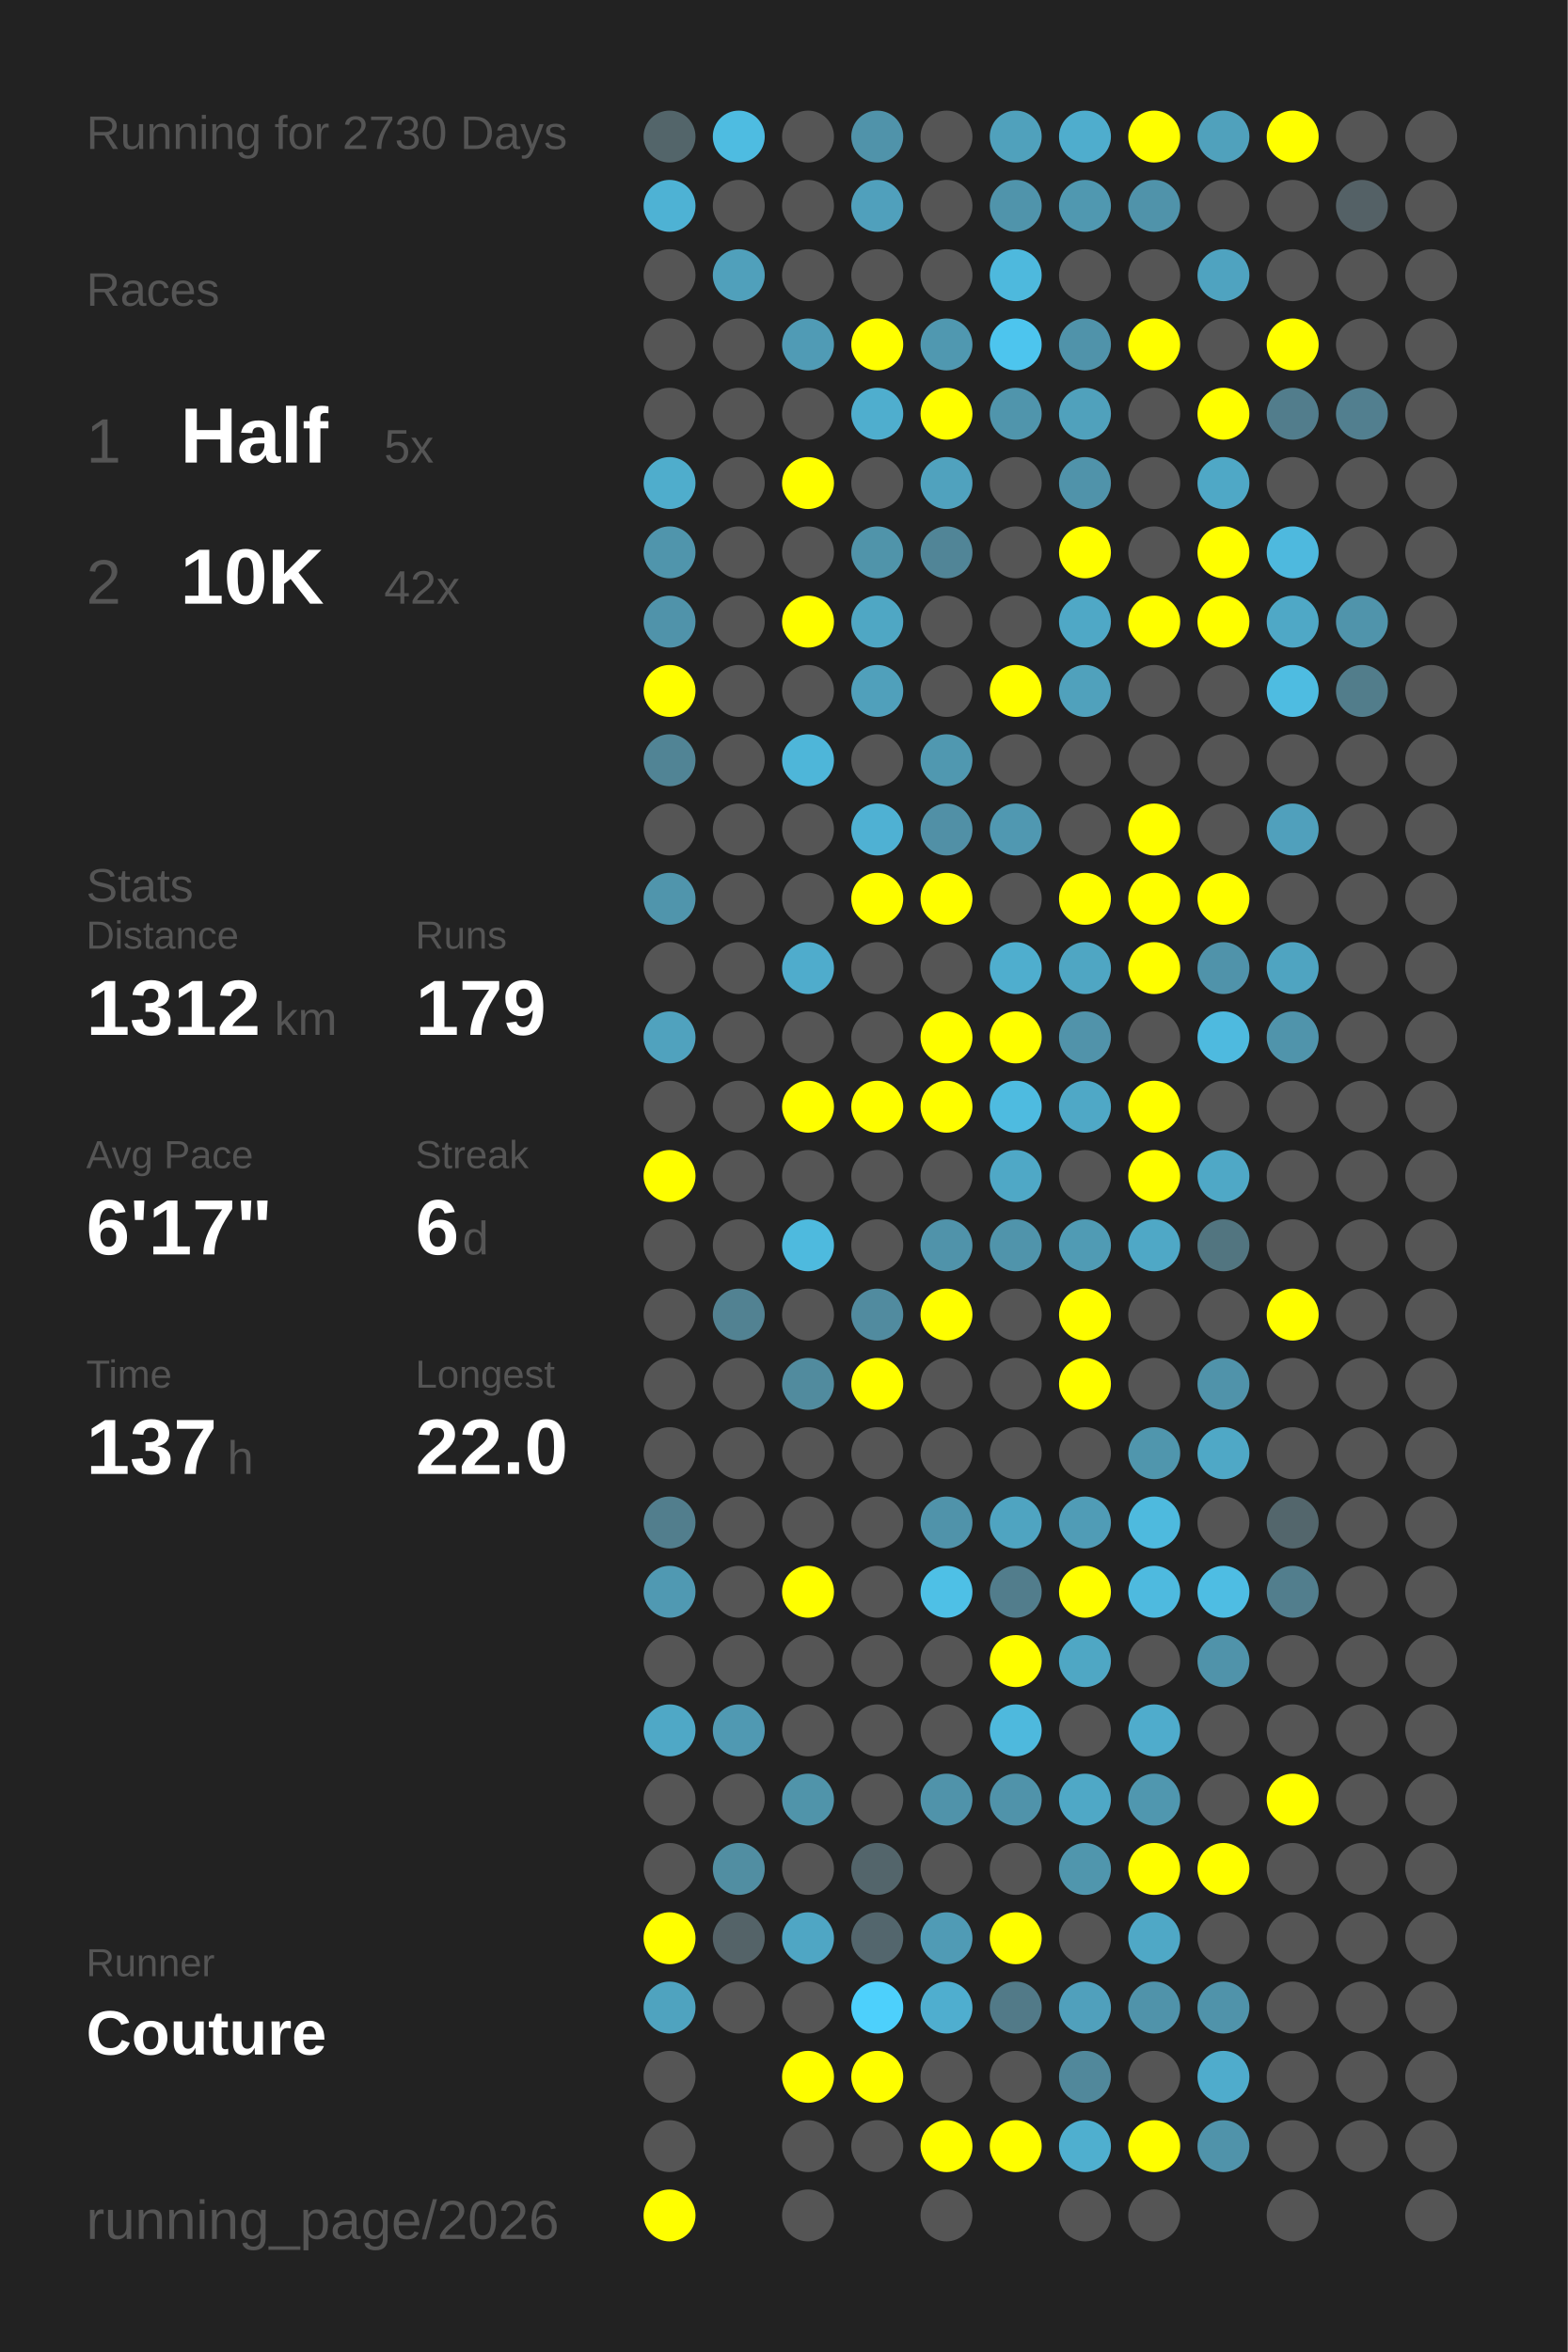
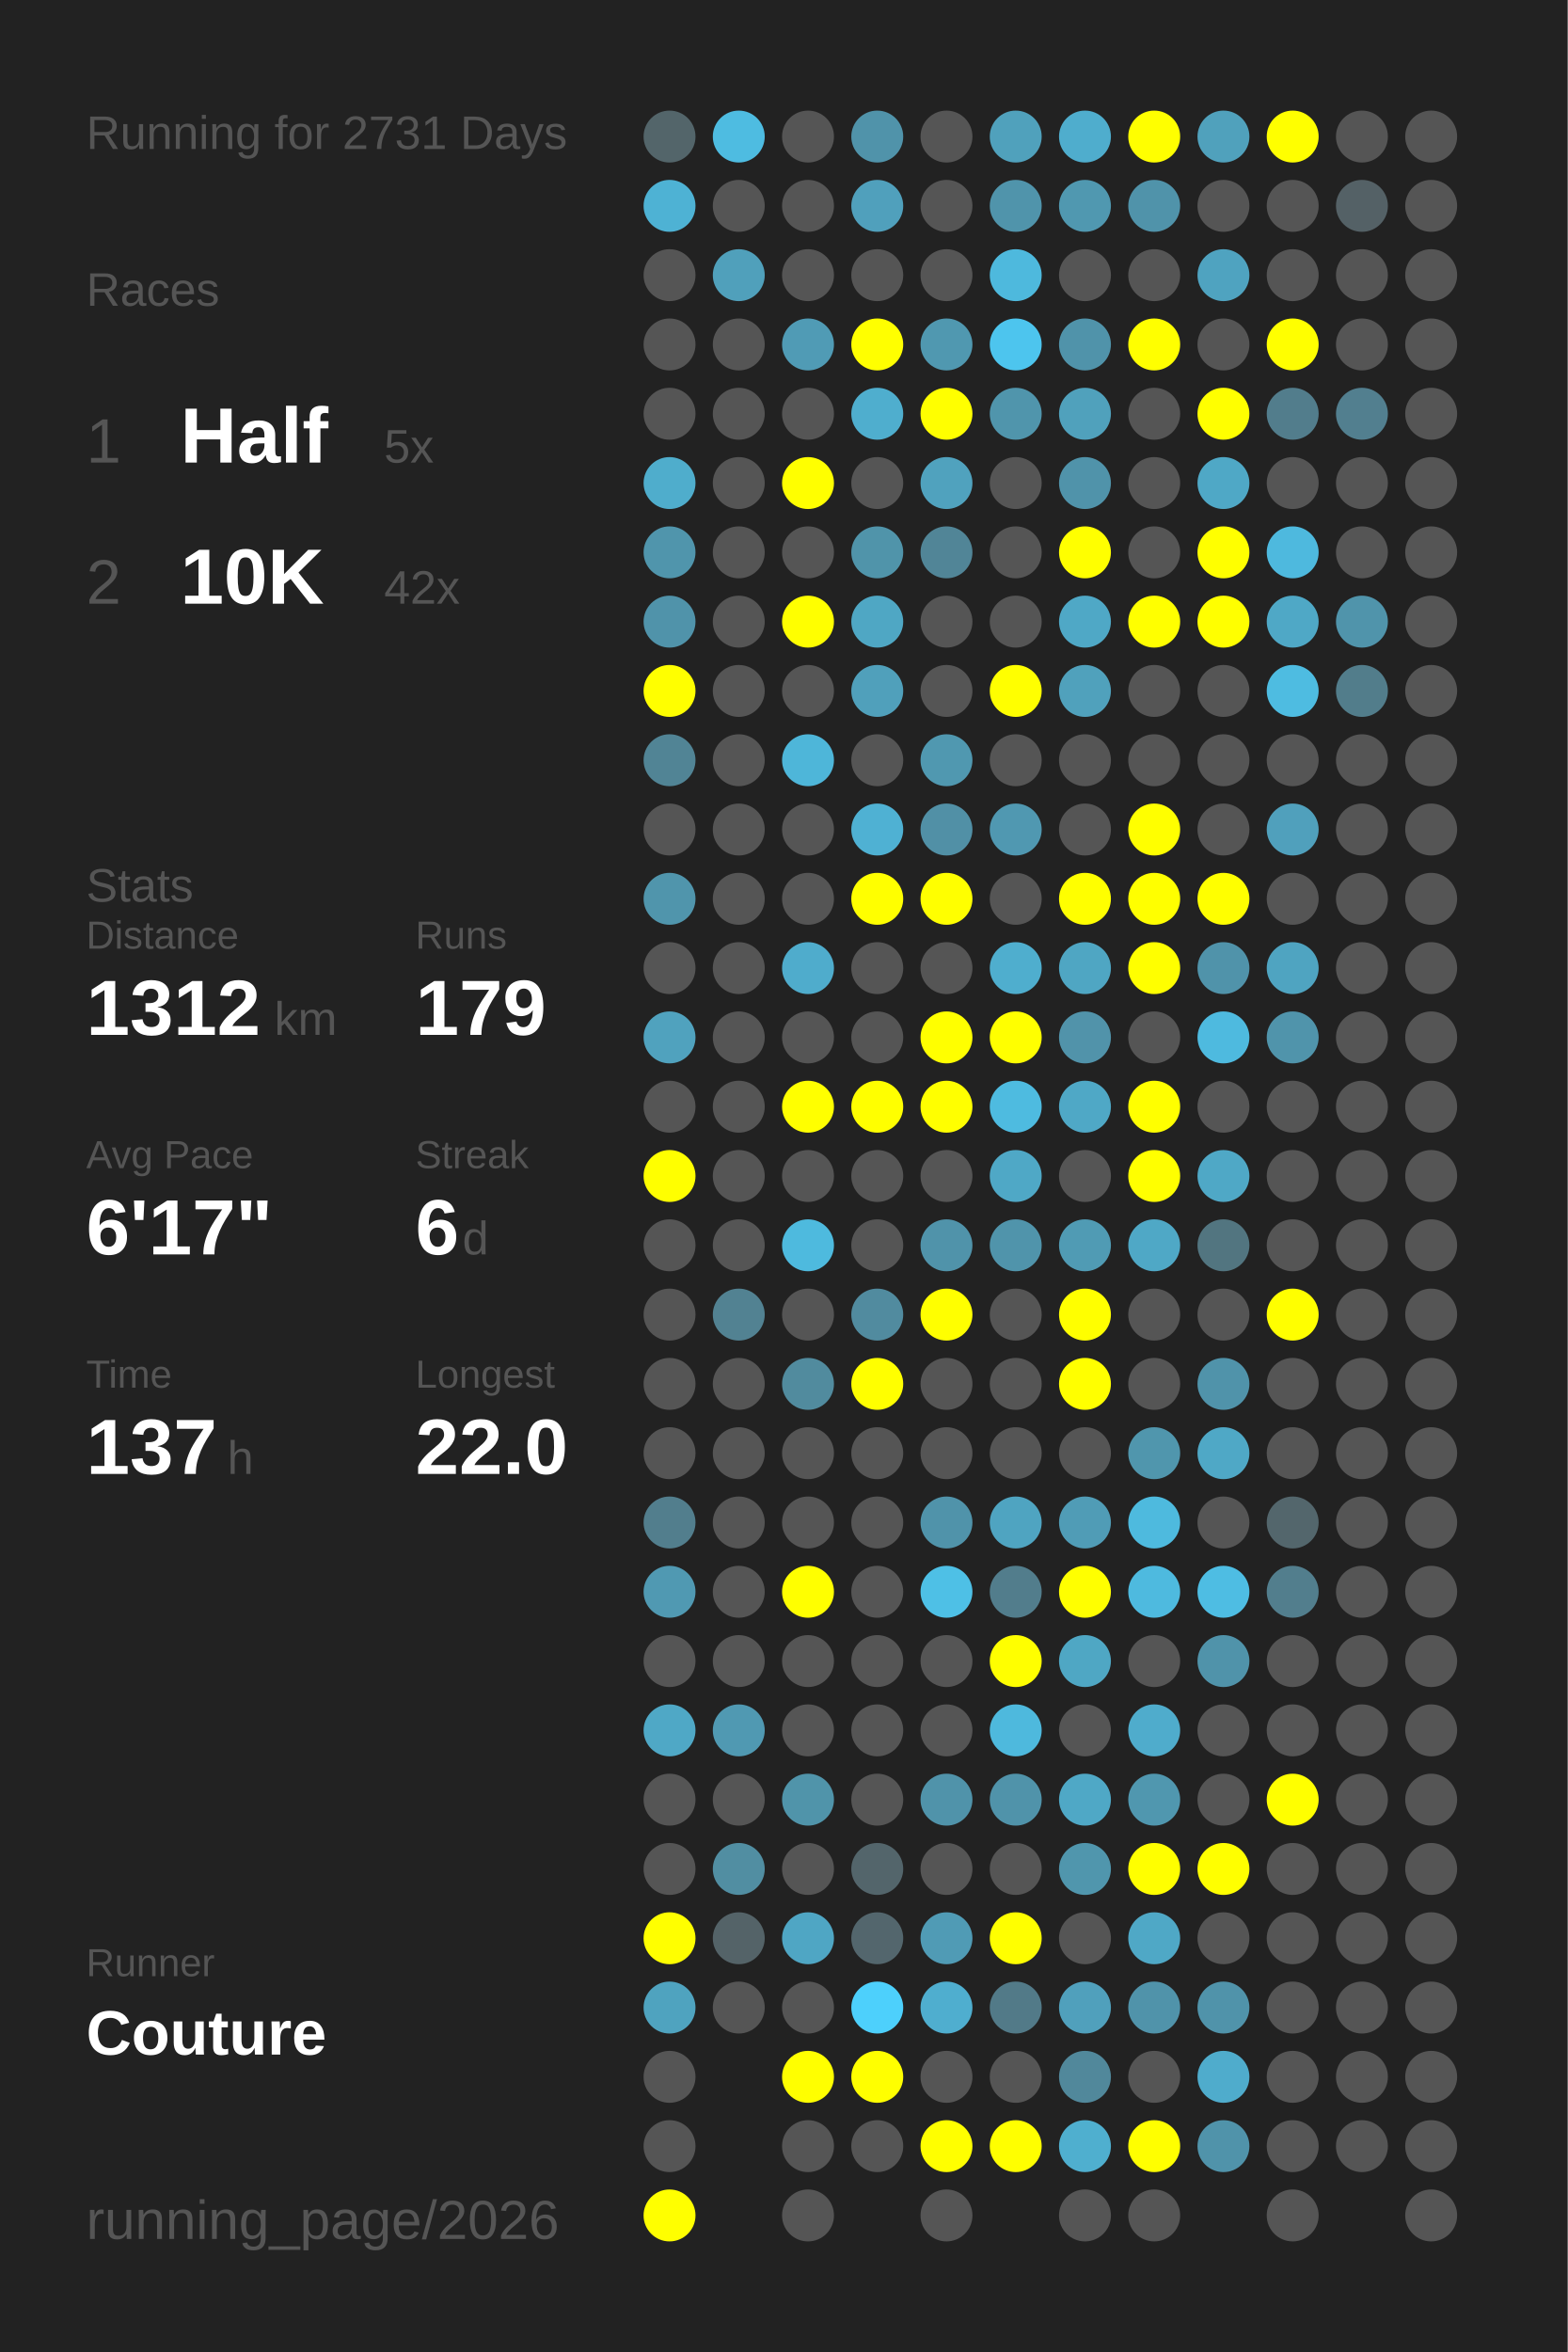
<svg xmlns="http://www.w3.org/2000/svg" baseProfile="full" height="300mm" version="1.1" viewBox="0,0,200,300" width="200mm">
  <defs />
  <rect fill="#222222" height="300" width="200" x="0" y="0" />
-   <text fill="#555555" style="font-size:6px; font-family:Arial;" x="11" y="19">Running for 2730 Days</text>
+   <text fill="#555555" style="font-size:6px; font-family:Arial;" x="11" y="19">Running for 2731 Days</text>
  <text fill="#555555" style="font-size:6px; font-family:Arial;" x="11" y="39">Races</text>
  <text fill="#555555" style="font-size:8px; font-family:Arial;" x="11" y="59">1</text>
  <text fill="#FFFFFF" style="font-size:10px; font-family:Arial; font-weight:bold;" x="23" y="59">Half</text>
  <text fill="#555555" style="font-size:6px; font-family:Arial;" x="49" y="59">5x</text>
  <text fill="#555555" style="font-size:8px; font-family:Arial;" x="11" y="77">2</text>
  <text fill="#FFFFFF" style="font-size:10px; font-family:Arial; font-weight:bold;" x="23" y="77">10K</text>
  <text fill="#555555" style="font-size:6px; font-family:Arial;" x="49" y="77">42x</text>
  <text fill="#555555" style="font-size:6px; font-family:Arial;" x="11" y="115">Stats</text>
  <text fill="#555555" style="font-size:5px; font-family:Arial;" x="11" y="121">Distance</text>
  <text fill="#FFFFFF" style="font-size:10px; font-family:Arial; font-weight:bold;" x="11" y="132">1312</text>
  <text fill="#555555" style="font-size:6px; font-family:Arial;" x="35" y="132">km</text>
  <text fill="#555555" style="font-size:5px; font-family:Arial;" x="53" y="121">Runs</text>
  <text fill="#FFFFFF" style="font-size:10px; font-family:Arial; font-weight:bold;" x="53" y="132">179</text>
  <text fill="#555555" style="font-size:5px; font-family:Arial;" x="11" y="149">Avg Pace</text>
  <text fill="#FFFFFF" style="font-size:10px; font-family:Arial; font-weight:bold;" x="11" y="160">6'17"</text>
  <text fill="#555555" style="font-size:5px; font-family:Arial;" x="53" y="149">Streak</text>
  <text fill="#FFFFFF" style="font-size:10px; font-family:Arial; font-weight:bold;" x="53" y="160">6</text>
  <text fill="#555555" style="font-size:6px; font-family:Arial;" x="59" y="160">d</text>
  <text fill="#555555" style="font-size:5px; font-family:Arial;" x="11" y="177">Time</text>
  <text fill="#FFFFFF" style="font-size:10px; font-family:Arial; font-weight:bold;" x="11" y="188">137</text>
  <text fill="#555555" style="font-size:6px; font-family:Arial;" x="29" y="188">h</text>
  <text fill="#555555" style="font-size:5px; font-family:Arial;" x="53" y="177">Longest</text>
  <text fill="#FFFFFF" style="font-size:10px; font-family:Arial; font-weight:bold;" x="53" y="188">22.0</text>
  <text fill="#555555" style="font-size:5px; font-family:Arial;" x="11" y="252.065">Runner</text>
  <text fill="#FFFFFF" style="font-size:8px; font-family:Arial; font-weight:bold;" x="11" y="262.065">Couture</text>
  <text fill="#555555" style="font-size:7px; font-family:Arial;" x="11" y="285.581">running_page/2026</text>
  <circle cx="85.417" cy="17.419" fill="#53656a" r="3.312" />
  <circle cx="85.417" cy="26.258" fill="#4eb2d4" r="3.312" />
  <circle cx="85.417" cy="35.097" fill="#555555" r="3.312" />
  <circle cx="85.417" cy="43.935" fill="#555555" r="3.312" />
  <circle cx="85.417" cy="52.774" fill="#555555" r="3.312" />
  <circle cx="85.417" cy="61.613" fill="#4fadcc" r="3.312" />
  <circle cx="85.417" cy="70.452" fill="#5095ac" r="3.312" />
  <circle cx="85.417" cy="79.29" fill="#5093aa" r="3.312" />
  <circle cx="85.417" cy="88.129" fill="#FFFF00" r="3.312" />
  <circle cx="85.417" cy="96.968" fill="#518495" r="3.312" />
  <circle cx="85.417" cy="105.806" fill="#555555" r="3.312" />
  <circle cx="85.417" cy="114.645" fill="#5095ac" r="3.312" />
  <circle cx="85.417" cy="123.484" fill="#555555" r="3.312" />
  <circle cx="85.417" cy="132.323" fill="#50a2be" r="3.312" />
  <circle cx="85.417" cy="141.161" fill="#555555" r="3.312" />
  <circle cx="85.417" cy="150" fill="#FFFF00" r="3.312" />
  <circle cx="85.417" cy="158.839" fill="#555555" r="3.312" />
  <circle cx="85.417" cy="167.677" fill="#555555" r="3.312" />
  <circle cx="85.417" cy="176.516" fill="#555555" r="3.312" />
  <circle cx="85.417" cy="185.355" fill="#555555" r="3.312" />
  <circle cx="85.417" cy="194.194" fill="#527e8d" r="3.312" />
  <circle cx="85.417" cy="203.032" fill="#5099b2" r="3.312" />
  <circle cx="85.417" cy="211.871" fill="#555555" r="3.312" />
  <circle cx="85.417" cy="220.71" fill="#4fa8c6" r="3.312" />
  <circle cx="85.417" cy="229.548" fill="#555555" r="3.312" />
  <circle cx="85.417" cy="238.387" fill="#555555" r="3.312" />
  <circle cx="85.417" cy="247.226" fill="#FFFF00" r="3.312" />
  <circle cx="85.417" cy="256.065" fill="#4fa3bf" r="3.312" />
  <circle cx="85.417" cy="264.903" fill="#555555" r="3.312" />
  <circle cx="85.417" cy="273.742" fill="#555555" r="3.312" />
  <circle cx="85.417" cy="282.581" fill="#FFFF00" r="3.312" />
  <circle cx="94.25" cy="17.419" fill="#4ebce1" r="3.312" />
  <circle cx="94.25" cy="26.258" fill="#555555" r="3.312" />
  <circle cx="94.25" cy="35.097" fill="#50a0bb" r="3.312" />
  <circle cx="94.25" cy="43.935" fill="#555555" r="3.312" />
  <circle cx="94.25" cy="52.774" fill="#555555" r="3.312" />
  <circle cx="94.25" cy="61.613" fill="#555555" r="3.312" />
  <circle cx="94.25" cy="70.452" fill="#555555" r="3.312" />
  <circle cx="94.25" cy="79.29" fill="#555555" r="3.312" />
  <circle cx="94.25" cy="88.129" fill="#555555" r="3.312" />
  <circle cx="94.25" cy="96.968" fill="#555555" r="3.312" />
  <circle cx="94.25" cy="105.806" fill="#555555" r="3.312" />
  <circle cx="94.25" cy="114.645" fill="#555555" r="3.312" />
  <circle cx="94.25" cy="123.484" fill="#555555" r="3.312" />
  <circle cx="94.25" cy="132.323" fill="#555555" r="3.312" />
  <circle cx="94.25" cy="141.161" fill="#555555" r="3.312" />
  <circle cx="94.25" cy="150" fill="#555555" r="3.312" />
  <circle cx="94.25" cy="158.839" fill="#555555" r="3.312" />
  <circle cx="94.25" cy="167.677" fill="#528292" r="3.312" />
  <circle cx="94.25" cy="176.516" fill="#555555" r="3.312" />
  <circle cx="94.25" cy="185.355" fill="#555555" r="3.312" />
  <circle cx="94.25" cy="194.194" fill="#555555" r="3.312" />
  <circle cx="94.25" cy="203.032" fill="#555555" r="3.312" />
  <circle cx="94.25" cy="211.871" fill="#555555" r="3.312" />
  <circle cx="94.25" cy="220.71" fill="#5099b2" r="3.312" />
  <circle cx="94.25" cy="229.548" fill="#555555" r="3.312" />
  <circle cx="94.25" cy="238.387" fill="#518ea2" r="3.312" />
  <circle cx="94.25" cy="247.226" fill="#546368" r="3.312" />
  <circle cx="94.25" cy="256.065" fill="#555555" r="3.312" />
  <circle cx="103.083" cy="17.419" fill="#555555" r="3.312" />
  <circle cx="103.083" cy="26.258" fill="#555555" r="3.312" />
  <circle cx="103.083" cy="35.097" fill="#555555" r="3.312" />
  <circle cx="103.083" cy="43.935" fill="#509bb5" r="3.312" />
  <circle cx="103.083" cy="52.774" fill="#555555" r="3.312" />
  <circle cx="103.083" cy="61.613" fill="#FFFF00" r="3.312" />
  <circle cx="103.083" cy="70.452" fill="#555555" r="3.312" />
  <circle cx="103.083" cy="79.29" fill="#FFFF00" r="3.312" />
  <circle cx="103.083" cy="88.129" fill="#555555" r="3.312" />
  <circle cx="103.083" cy="96.968" fill="#4eb6d9" r="3.312" />
  <circle cx="103.083" cy="105.806" fill="#555555" r="3.312" />
  <circle cx="103.083" cy="114.645" fill="#555555" r="3.312" />
  <circle cx="103.083" cy="123.484" fill="#4faccc" r="3.312" />
  <circle cx="103.083" cy="132.323" fill="#555555" r="3.312" />
  <circle cx="103.083" cy="141.161" fill="#FFFF00" r="3.312" />
  <circle cx="103.083" cy="150" fill="#555555" r="3.312" />
  <circle cx="103.083" cy="158.839" fill="#4ebade" r="3.312" />
  <circle cx="103.083" cy="167.677" fill="#555555" r="3.312" />
  <circle cx="103.083" cy="176.516" fill="#518b9e" r="3.312" />
  <circle cx="103.083" cy="185.355" fill="#555555" r="3.312" />
  <circle cx="103.083" cy="194.194" fill="#555555" r="3.312" />
  <circle cx="103.083" cy="203.032" fill="#FFFF00" r="3.312" />
  <circle cx="103.083" cy="211.871" fill="#555555" r="3.312" />
  <circle cx="103.083" cy="220.71" fill="#555555" r="3.312" />
  <circle cx="103.083" cy="229.548" fill="#5094aa" r="3.312" />
  <circle cx="103.083" cy="238.387" fill="#555555" r="3.312" />
  <circle cx="103.083" cy="247.226" fill="#4fa6c4" r="3.312" />
  <circle cx="103.083" cy="256.065" fill="#555555" r="3.312" />
  <circle cx="103.083" cy="264.903" fill="#FFFF00" r="3.312" />
  <circle cx="103.083" cy="273.742" fill="#555555" r="3.312" />
  <circle cx="103.083" cy="282.581" fill="#555555" r="3.312" />
  <circle cx="111.917" cy="17.419" fill="#5093aa" r="3.312" />
  <circle cx="111.917" cy="26.258" fill="#50a0bc" r="3.312" />
  <circle cx="111.917" cy="35.097" fill="#555555" r="3.312" />
  <circle cx="111.917" cy="43.935" fill="#FFFF00" r="3.312" />
  <circle cx="111.917" cy="52.774" fill="#4faece" r="3.312" />
  <circle cx="111.917" cy="61.613" fill="#555555" r="3.312" />
  <circle cx="111.917" cy="70.452" fill="#5094aa" r="3.312" />
  <circle cx="111.917" cy="79.29" fill="#4fa7c4" r="3.312" />
  <circle cx="111.917" cy="88.129" fill="#50a0bb" r="3.312" />
  <circle cx="111.917" cy="96.968" fill="#555555" r="3.312" />
  <circle cx="111.917" cy="105.806" fill="#4fb1d3" r="3.312" />
  <circle cx="111.917" cy="114.645" fill="#FFFF00" r="3.312" />
  <circle cx="111.917" cy="123.484" fill="#555555" r="3.312" />
  <circle cx="111.917" cy="132.323" fill="#555555" r="3.312" />
  <circle cx="111.917" cy="141.161" fill="#FFFF00" r="3.312" />
  <circle cx="111.917" cy="150" fill="#555555" r="3.312" />
  <circle cx="111.917" cy="158.839" fill="#555555" r="3.312" />
  <circle cx="111.917" cy="167.677" fill="#518b9f" r="3.312" />
  <circle cx="111.917" cy="176.516" fill="#FFFF00" r="3.312" />
  <circle cx="111.917" cy="185.355" fill="#555555" r="3.312" />
  <circle cx="111.917" cy="194.194" fill="#555555" r="3.312" />
  <circle cx="111.917" cy="203.032" fill="#555555" r="3.312" />
  <circle cx="111.917" cy="211.871" fill="#555555" r="3.312" />
  <circle cx="111.917" cy="220.71" fill="#555555" r="3.312" />
  <circle cx="111.917" cy="229.548" fill="#555555" r="3.312" />
  <circle cx="111.917" cy="238.387" fill="#53656b" r="3.312" />
  <circle cx="111.917" cy="247.226" fill="#53666d" r="3.312" />
  <circle cx="111.917" cy="256.065" fill="#4dd0fc" r="3.312" />
  <circle cx="111.917" cy="264.903" fill="#FFFF00" r="3.312" />
  <circle cx="111.917" cy="273.742" fill="#555555" r="3.312" />
  <circle cx="120.75" cy="17.419" fill="#555555" r="3.312" />
  <circle cx="120.75" cy="26.258" fill="#555555" r="3.312" />
  <circle cx="120.75" cy="35.097" fill="#555555" r="3.312" />
  <circle cx="120.75" cy="43.935" fill="#5098b0" r="3.312" />
  <circle cx="120.75" cy="52.774" fill="#FFFF00" r="3.312" />
  <circle cx="120.75" cy="61.613" fill="#50a2be" r="3.312" />
  <circle cx="120.75" cy="70.452" fill="#518597" r="3.312" />
  <circle cx="120.75" cy="79.29" fill="#555555" r="3.312" />
  <circle cx="120.75" cy="88.129" fill="#555555" r="3.312" />
  <circle cx="120.75" cy="96.968" fill="#5098b0" r="3.312" />
  <circle cx="120.75" cy="105.806" fill="#5190a6" r="3.312" />
  <circle cx="120.75" cy="114.645" fill="#FFFF00" r="3.312" />
  <circle cx="120.75" cy="123.484" fill="#555555" r="3.312" />
  <circle cx="120.75" cy="132.323" fill="#FFFF00" r="3.312" />
  <circle cx="120.75" cy="141.161" fill="#FFFF00" r="3.312" />
  <circle cx="120.75" cy="150" fill="#555555" r="3.312" />
  <circle cx="120.75" cy="158.839" fill="#5093aa" r="3.312" />
  <circle cx="120.75" cy="167.677" fill="#FFFF00" r="3.312" />
  <circle cx="120.75" cy="176.516" fill="#555555" r="3.312" />
  <circle cx="120.75" cy="185.355" fill="#555555" r="3.312" />
  <circle cx="120.75" cy="194.194" fill="#5093aa" r="3.312" />
  <circle cx="120.75" cy="203.032" fill="#4ec0e6" r="3.312" />
  <circle cx="120.75" cy="211.871" fill="#555555" r="3.312" />
  <circle cx="120.75" cy="220.71" fill="#555555" r="3.312" />
  <circle cx="120.75" cy="229.548" fill="#5093aa" r="3.312" />
  <circle cx="120.75" cy="238.387" fill="#555555" r="3.312" />
  <circle cx="120.75" cy="247.226" fill="#509bb5" r="3.312" />
  <circle cx="120.75" cy="256.065" fill="#4faecf" r="3.312" />
  <circle cx="120.75" cy="264.903" fill="#555555" r="3.312" />
  <circle cx="120.75" cy="273.742" fill="#FFFF00" r="3.312" />
  <circle cx="120.75" cy="282.581" fill="#555555" r="3.312" />
  <circle cx="129.583" cy="17.419" fill="#50a1bc" r="3.312" />
  <circle cx="129.583" cy="26.258" fill="#5094ab" r="3.312" />
  <circle cx="129.583" cy="35.097" fill="#4eb9dd" r="3.312" />
  <circle cx="129.583" cy="43.935" fill="#4dc5ee" r="3.312" />
  <circle cx="129.583" cy="52.774" fill="#5095ac" r="3.312" />
  <circle cx="129.583" cy="61.613" fill="#555555" r="3.312" />
  <circle cx="129.583" cy="70.452" fill="#555555" r="3.312" />
  <circle cx="129.583" cy="79.29" fill="#555555" r="3.312" />
  <circle cx="129.583" cy="88.129" fill="#FFFF00" r="3.312" />
  <circle cx="129.583" cy="96.968" fill="#555555" r="3.312" />
  <circle cx="129.583" cy="105.806" fill="#5098b1" r="3.312" />
  <circle cx="129.583" cy="114.645" fill="#555555" r="3.312" />
  <circle cx="129.583" cy="123.484" fill="#4faece" r="3.312" />
  <circle cx="129.583" cy="132.323" fill="#FFFF00" r="3.312" />
  <circle cx="129.583" cy="141.161" fill="#4ebbe0" r="3.312" />
  <circle cx="129.583" cy="150" fill="#4fa8c6" r="3.312" />
  <circle cx="129.583" cy="158.839" fill="#5094ab" r="3.312" />
  <circle cx="129.583" cy="167.677" fill="#555555" r="3.312" />
  <circle cx="129.583" cy="176.516" fill="#555555" r="3.312" />
  <circle cx="129.583" cy="185.355" fill="#555555" r="3.312" />
  <circle cx="129.583" cy="194.194" fill="#4fa4c1" r="3.312" />
  <circle cx="129.583" cy="203.032" fill="#527d8c" r="3.312" />
  <circle cx="129.583" cy="211.871" fill="#FFFF00" r="3.312" />
  <circle cx="129.583" cy="220.71" fill="#4eb9dd" r="3.312" />
  <circle cx="129.583" cy="229.548" fill="#5093aa" r="3.312" />
  <circle cx="129.583" cy="238.387" fill="#555555" r="3.312" />
  <circle cx="129.583" cy="247.226" fill="#FFFF00" r="3.312" />
  <circle cx="129.583" cy="256.065" fill="#527a88" r="3.312" />
  <circle cx="129.583" cy="264.903" fill="#555555" r="3.312" />
  <circle cx="129.583" cy="273.742" fill="#FFFF00" r="3.312" />
  <circle cx="138.417" cy="17.419" fill="#4fadcd" r="3.312" />
  <circle cx="138.417" cy="26.258" fill="#5098b0" r="3.312" />
  <circle cx="138.417" cy="35.097" fill="#555555" r="3.312" />
  <circle cx="138.417" cy="43.935" fill="#5093aa" r="3.312" />
  <circle cx="138.417" cy="52.774" fill="#50a1bc" r="3.312" />
  <circle cx="138.417" cy="61.613" fill="#5093aa" r="3.312" />
  <circle cx="138.417" cy="70.452" fill="#FFFF00" r="3.312" />
  <circle cx="138.417" cy="79.29" fill="#4fa8c6" r="3.312" />
  <circle cx="138.417" cy="88.129" fill="#50a1bc" r="3.312" />
  <circle cx="138.417" cy="96.968" fill="#555555" r="3.312" />
  <circle cx="138.417" cy="105.806" fill="#555555" r="3.312" />
  <circle cx="138.417" cy="114.645" fill="#FFFF00" r="3.312" />
  <circle cx="138.417" cy="123.484" fill="#4fa6c3" r="3.312" />
  <circle cx="138.417" cy="132.323" fill="#5193aa" r="3.312" />
  <circle cx="138.417" cy="141.161" fill="#4fa8c6" r="3.312" />
  <circle cx="138.417" cy="150" fill="#555555" r="3.312" />
  <circle cx="138.417" cy="158.839" fill="#509bb4" r="3.312" />
  <circle cx="138.417" cy="167.677" fill="#FFFF00" r="3.312" />
  <circle cx="138.417" cy="176.516" fill="#FFFF00" r="3.312" />
  <circle cx="138.417" cy="185.355" fill="#555555" r="3.312" />
  <circle cx="138.417" cy="194.194" fill="#509cb6" r="3.312" />
  <circle cx="138.417" cy="203.032" fill="#FFFF00" r="3.312" />
  <circle cx="138.417" cy="211.871" fill="#4fa7c4" r="3.312" />
  <circle cx="138.417" cy="220.71" fill="#555555" r="3.312" />
  <circle cx="138.417" cy="229.548" fill="#4fa8c6" r="3.312" />
  <circle cx="138.417" cy="238.387" fill="#5096ad" r="3.312" />
  <circle cx="138.417" cy="247.226" fill="#555555" r="3.312" />
  <circle cx="138.417" cy="256.065" fill="#50a0bc" r="3.312" />
  <circle cx="138.417" cy="264.903" fill="#51889b" r="3.312" />
  <circle cx="138.417" cy="273.742" fill="#4fafcf" r="3.312" />
  <circle cx="138.417" cy="282.581" fill="#555555" r="3.312" />
  <circle cx="147.25" cy="17.419" fill="#FFFF00" r="3.312" />
  <circle cx="147.25" cy="26.258" fill="#5093aa" r="3.312" />
  <circle cx="147.25" cy="35.097" fill="#555555" r="3.312" />
  <circle cx="147.25" cy="43.935" fill="#FFFF00" r="3.312" />
  <circle cx="147.25" cy="52.774" fill="#555555" r="3.312" />
  <circle cx="147.25" cy="61.613" fill="#555555" r="3.312" />
  <circle cx="147.25" cy="70.452" fill="#555555" r="3.312" />
  <circle cx="147.25" cy="79.29" fill="#FFFF00" r="3.312" />
  <circle cx="147.25" cy="88.129" fill="#555555" r="3.312" />
  <circle cx="147.25" cy="96.968" fill="#555555" r="3.312" />
  <circle cx="147.25" cy="105.806" fill="#FFFF00" r="3.312" />
  <circle cx="147.25" cy="114.645" fill="#FFFF00" r="3.312" />
  <circle cx="147.25" cy="123.484" fill="#FFFF00" r="3.312" />
  <circle cx="147.25" cy="132.323" fill="#555555" r="3.312" />
  <circle cx="147.25" cy="141.161" fill="#FFFF00" r="3.312" />
  <circle cx="147.25" cy="150" fill="#FFFF00" r="3.312" />
  <circle cx="147.25" cy="158.839" fill="#4fa8c6" r="3.312" />
  <circle cx="147.25" cy="167.677" fill="#555555" r="3.312" />
  <circle cx="147.25" cy="176.516" fill="#555555" r="3.312" />
  <circle cx="147.25" cy="185.355" fill="#5096ad" r="3.312" />
  <circle cx="147.25" cy="194.194" fill="#4ebade" r="3.312" />
  <circle cx="147.25" cy="203.032" fill="#4ebadf" r="3.312" />
  <circle cx="147.25" cy="211.871" fill="#555555" r="3.312" />
  <circle cx="147.25" cy="220.71" fill="#4faccc" r="3.312" />
  <circle cx="147.25" cy="229.548" fill="#5097af" r="3.312" />
  <circle cx="147.25" cy="238.387" fill="#FFFF00" r="3.312" />
  <circle cx="147.25" cy="247.226" fill="#4fa8c6" r="3.312" />
  <circle cx="147.25" cy="256.065" fill="#5093aa" r="3.312" />
  <circle cx="147.25" cy="264.903" fill="#555555" r="3.312" />
  <circle cx="147.25" cy="273.742" fill="#FFFF00" r="3.312" />
  <circle cx="147.25" cy="282.581" fill="#555555" r="3.312" />
  <circle cx="156.083" cy="17.419" fill="#50a1bc" r="3.312" />
  <circle cx="156.083" cy="26.258" fill="#555555" r="3.312" />
  <circle cx="156.083" cy="35.097" fill="#4fa3c0" r="3.312" />
  <circle cx="156.083" cy="43.935" fill="#555555" r="3.312" />
  <circle cx="156.083" cy="52.774" fill="#FFFF00" r="3.312" />
  <circle cx="156.083" cy="61.613" fill="#4fa8c6" r="3.312" />
  <circle cx="156.083" cy="70.452" fill="#FFFF00" r="3.312" />
  <circle cx="156.083" cy="79.29" fill="#FFFF00" r="3.312" />
  <circle cx="156.083" cy="88.129" fill="#555555" r="3.312" />
  <circle cx="156.083" cy="96.968" fill="#555555" r="3.312" />
  <circle cx="156.083" cy="105.806" fill="#555555" r="3.312" />
  <circle cx="156.083" cy="114.645" fill="#FFFF00" r="3.312" />
  <circle cx="156.083" cy="123.484" fill="#5093aa" r="3.312" />
  <circle cx="156.083" cy="132.323" fill="#4ebadf" r="3.312" />
  <circle cx="156.083" cy="141.161" fill="#555555" r="3.312" />
  <circle cx="156.083" cy="150" fill="#4fa8c6" r="3.312" />
  <circle cx="156.083" cy="158.839" fill="#527580" r="3.312" />
  <circle cx="156.083" cy="167.677" fill="#555555" r="3.312" />
  <circle cx="156.083" cy="176.516" fill="#5093aa" r="3.312" />
  <circle cx="156.083" cy="185.355" fill="#4fa8c6" r="3.312" />
  <circle cx="156.083" cy="194.194" fill="#555555" r="3.312" />
  <circle cx="156.083" cy="203.032" fill="#4ebde3" r="3.312" />
  <circle cx="156.083" cy="211.871" fill="#5093aa" r="3.312" />
  <circle cx="156.083" cy="220.71" fill="#555555" r="3.312" />
  <circle cx="156.083" cy="229.548" fill="#555555" r="3.312" />
  <circle cx="156.083" cy="238.387" fill="#FFFF00" r="3.312" />
  <circle cx="156.083" cy="247.226" fill="#555555" r="3.312" />
  <circle cx="156.083" cy="256.065" fill="#5093aa" r="3.312" />
  <circle cx="156.083" cy="264.903" fill="#4faccc" r="3.312" />
  <circle cx="156.083" cy="273.742" fill="#5093aa" r="3.312" />
  <circle cx="164.917" cy="17.419" fill="#FFFF00" r="3.312" />
  <circle cx="164.917" cy="26.258" fill="#555555" r="3.312" />
  <circle cx="164.917" cy="35.097" fill="#555555" r="3.312" />
  <circle cx="164.917" cy="43.935" fill="#FFFF00" r="3.312" />
  <circle cx="164.917" cy="52.774" fill="#527d8c" r="3.312" />
  <circle cx="164.917" cy="61.613" fill="#555555" r="3.312" />
  <circle cx="164.917" cy="70.452" fill="#4eb9de" r="3.312" />
  <circle cx="164.917" cy="79.29" fill="#4fa8c6" r="3.312" />
  <circle cx="164.917" cy="88.129" fill="#4ebce1" r="3.312" />
  <circle cx="164.917" cy="96.968" fill="#555555" r="3.312" />
  <circle cx="164.917" cy="105.806" fill="#50a0bc" r="3.312" />
  <circle cx="164.917" cy="114.645" fill="#555555" r="3.312" />
  <circle cx="164.917" cy="123.484" fill="#4fa4c1" r="3.312" />
  <circle cx="164.917" cy="132.323" fill="#5094ab" r="3.312" />
  <circle cx="164.917" cy="141.161" fill="#555555" r="3.312" />
  <circle cx="164.917" cy="150" fill="#555555" r="3.312" />
  <circle cx="164.917" cy="158.839" fill="#555555" r="3.312" />
  <circle cx="164.917" cy="167.677" fill="#FFFF00" r="3.312" />
  <circle cx="164.917" cy="176.516" fill="#555555" r="3.312" />
  <circle cx="164.917" cy="185.355" fill="#555555" r="3.312" />
  <circle cx="164.917" cy="194.194" fill="#53666c" r="3.312" />
  <circle cx="164.917" cy="203.032" fill="#527e8d" r="3.312" />
  <circle cx="164.917" cy="211.871" fill="#555555" r="3.312" />
  <circle cx="164.917" cy="220.71" fill="#555555" r="3.312" />
  <circle cx="164.917" cy="229.548" fill="#FFFF00" r="3.312" />
  <circle cx="164.917" cy="238.387" fill="#555555" r="3.312" />
  <circle cx="164.917" cy="247.226" fill="#555555" r="3.312" />
  <circle cx="164.917" cy="256.065" fill="#555555" r="3.312" />
  <circle cx="164.917" cy="264.903" fill="#555555" r="3.312" />
  <circle cx="164.917" cy="273.742" fill="#555555" r="3.312" />
  <circle cx="164.917" cy="282.581" fill="#555555" r="3.312" />
  <circle cx="173.75" cy="17.419" fill="#555555" r="3.312" />
  <circle cx="173.75" cy="26.258" fill="#546166" r="3.312" />
  <circle cx="173.75" cy="35.097" fill="#555555" r="3.312" />
  <circle cx="173.75" cy="43.935" fill="#555555" r="3.312" />
  <circle cx="173.75" cy="52.774" fill="#527f8f" r="3.312" />
  <circle cx="173.75" cy="61.613" fill="#555555" r="3.312" />
  <circle cx="173.75" cy="70.452" fill="#555555" r="3.312" />
  <circle cx="173.75" cy="79.29" fill="#5094ab" r="3.312" />
  <circle cx="173.75" cy="88.129" fill="#527d8b" r="3.312" />
  <circle cx="173.75" cy="96.968" fill="#555555" r="3.312" />
  <circle cx="173.75" cy="105.806" fill="#555555" r="3.312" />
  <circle cx="173.75" cy="114.645" fill="#555555" r="3.312" />
  <circle cx="173.75" cy="123.484" fill="#555555" r="3.312" />
  <circle cx="173.75" cy="132.323" fill="#555555" r="3.312" />
  <circle cx="173.75" cy="141.161" fill="#555555" r="3.312" />
  <circle cx="173.75" cy="150" fill="#555555" r="3.312" />
  <circle cx="173.75" cy="158.839" fill="#555555" r="3.312" />
  <circle cx="173.75" cy="167.677" fill="#555555" r="3.312" />
  <circle cx="173.75" cy="176.516" fill="#555555" r="3.312" />
  <circle cx="173.75" cy="185.355" fill="#555555" r="3.312" />
  <circle cx="173.75" cy="194.194" fill="#555555" r="3.312" />
  <circle cx="173.75" cy="203.032" fill="#555555" r="3.312" />
  <circle cx="173.75" cy="211.871" fill="#555555" r="3.312" />
  <circle cx="173.75" cy="220.71" fill="#555555" r="3.312" />
  <circle cx="173.75" cy="229.548" fill="#555555" r="3.312" />
  <circle cx="173.75" cy="238.387" fill="#555555" r="3.312" />
  <circle cx="173.75" cy="247.226" fill="#555555" r="3.312" />
  <circle cx="173.75" cy="256.065" fill="#555555" r="3.312" />
  <circle cx="173.75" cy="264.903" fill="#555555" r="3.312" />
  <circle cx="173.75" cy="273.742" fill="#555555" r="3.312" />
  <circle cx="182.583" cy="17.419" fill="#555555" r="3.312" />
  <circle cx="182.583" cy="26.258" fill="#555555" r="3.312" />
  <circle cx="182.583" cy="35.097" fill="#555555" r="3.312" />
  <circle cx="182.583" cy="43.935" fill="#555555" r="3.312" />
  <circle cx="182.583" cy="52.774" fill="#555555" r="3.312" />
  <circle cx="182.583" cy="61.613" fill="#555555" r="3.312" />
  <circle cx="182.583" cy="70.452" fill="#555555" r="3.312" />
  <circle cx="182.583" cy="79.29" fill="#555555" r="3.312" />
  <circle cx="182.583" cy="88.129" fill="#555555" r="3.312" />
  <circle cx="182.583" cy="96.968" fill="#555555" r="3.312" />
  <circle cx="182.583" cy="105.806" fill="#555555" r="3.312" />
  <circle cx="182.583" cy="114.645" fill="#555555" r="3.312" />
  <circle cx="182.583" cy="123.484" fill="#555555" r="3.312" />
  <circle cx="182.583" cy="132.323" fill="#555555" r="3.312" />
  <circle cx="182.583" cy="141.161" fill="#555555" r="3.312" />
  <circle cx="182.583" cy="150" fill="#555555" r="3.312" />
  <circle cx="182.583" cy="158.839" fill="#555555" r="3.312" />
  <circle cx="182.583" cy="167.677" fill="#555555" r="3.312" />
  <circle cx="182.583" cy="176.516" fill="#555555" r="3.312" />
  <circle cx="182.583" cy="185.355" fill="#555555" r="3.312" />
  <circle cx="182.583" cy="194.194" fill="#555555" r="3.312" />
  <circle cx="182.583" cy="203.032" fill="#555555" r="3.312" />
  <circle cx="182.583" cy="211.871" fill="#555555" r="3.312" />
  <circle cx="182.583" cy="220.71" fill="#555555" r="3.312" />
  <circle cx="182.583" cy="229.548" fill="#555555" r="3.312" />
  <circle cx="182.583" cy="238.387" fill="#555555" r="3.312" />
  <circle cx="182.583" cy="247.226" fill="#555555" r="3.312" />
  <circle cx="182.583" cy="256.065" fill="#555555" r="3.312" />
  <circle cx="182.583" cy="264.903" fill="#555555" r="3.312" />
  <circle cx="182.583" cy="273.742" fill="#555555" r="3.312" />
  <circle cx="182.583" cy="282.581" fill="#555555" r="3.312" />
</svg>
